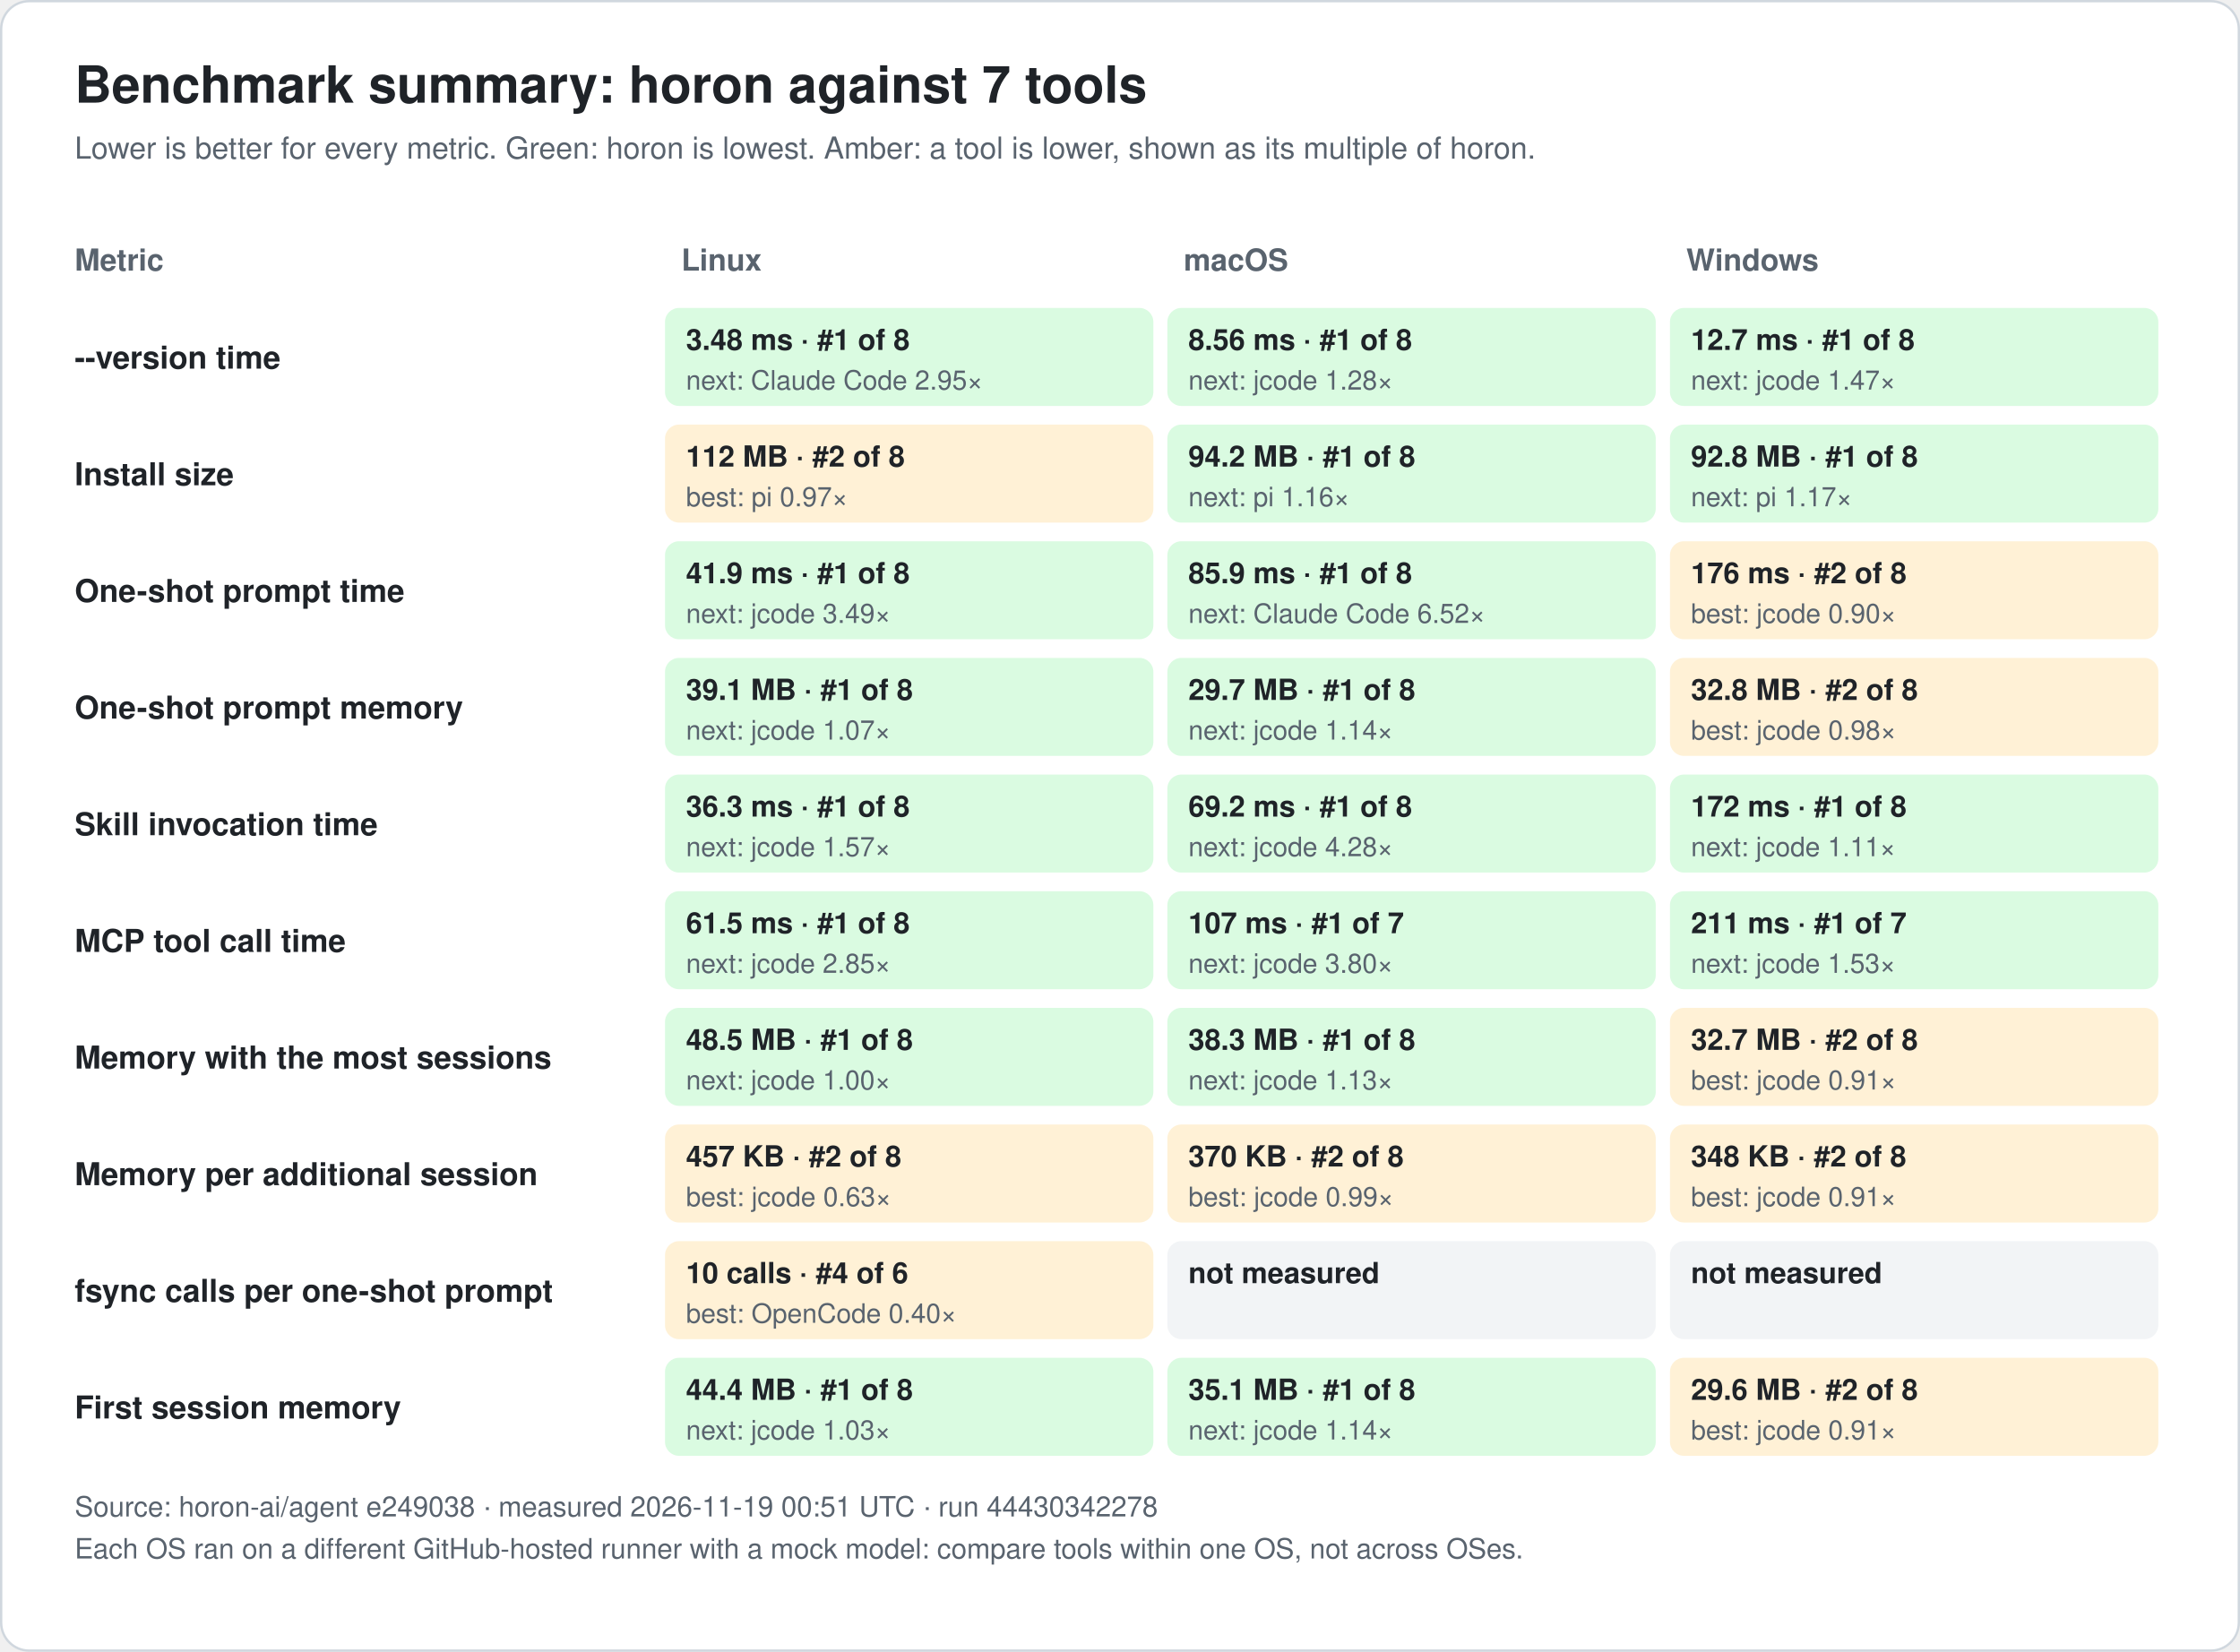
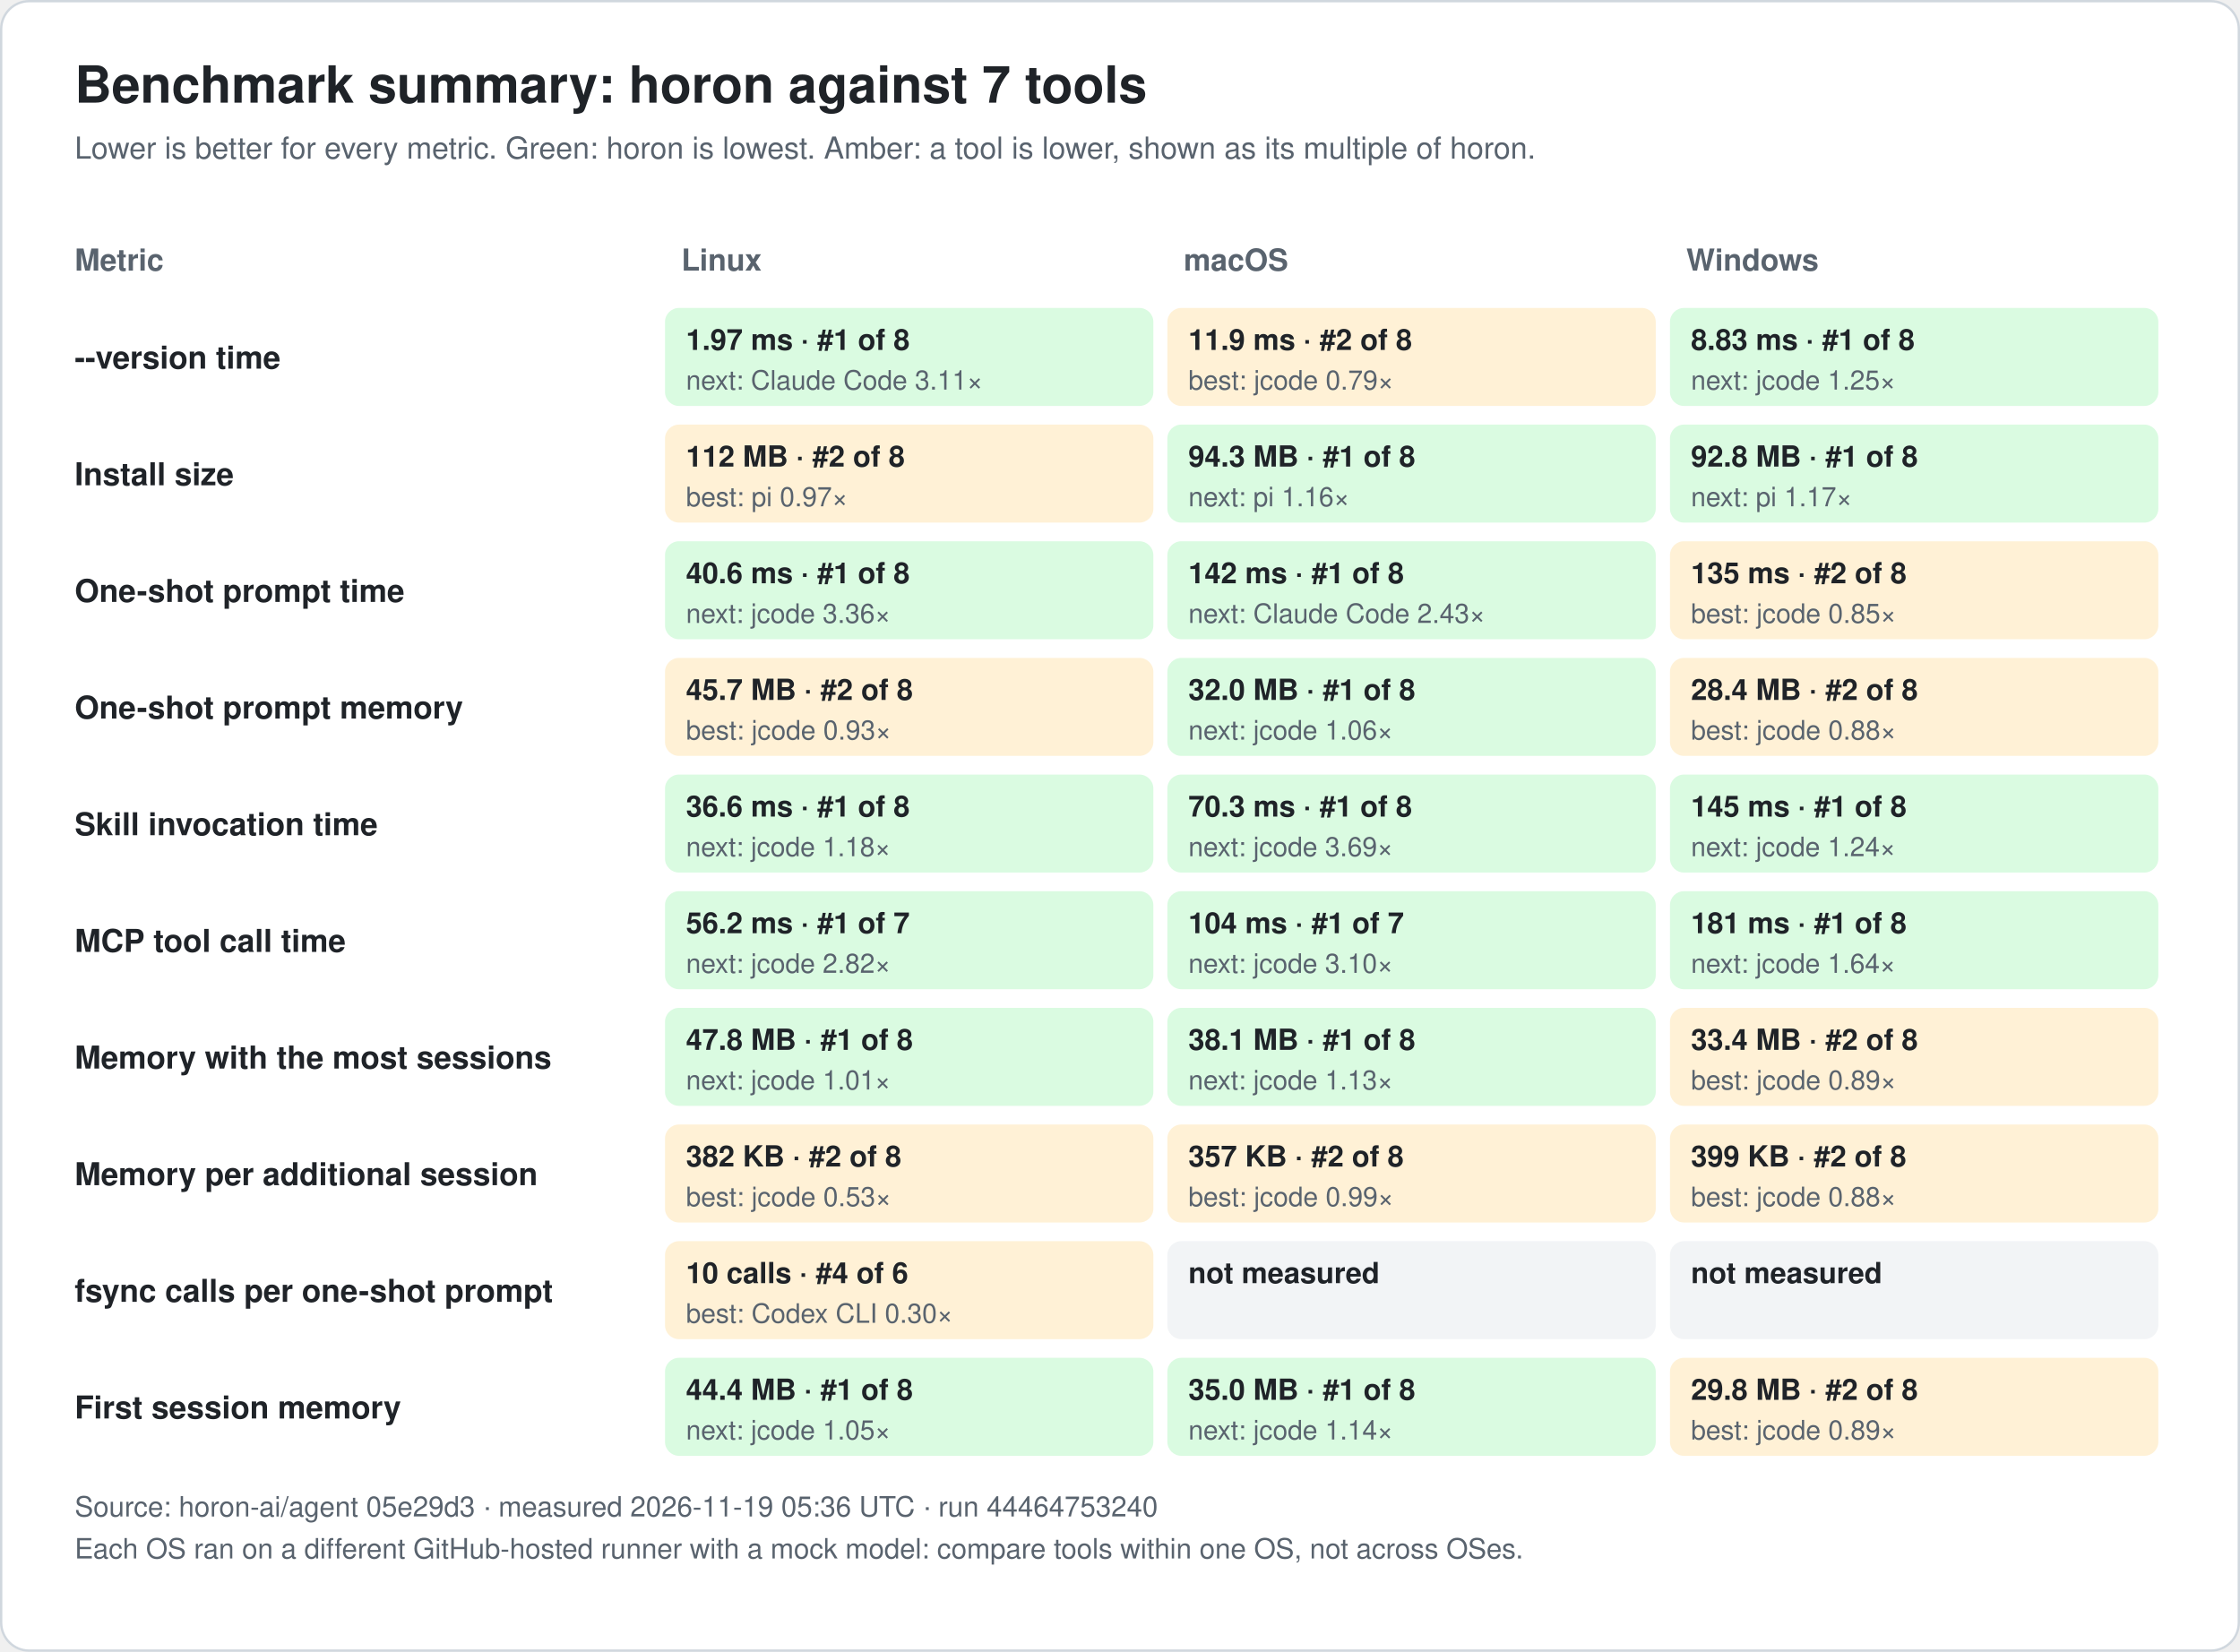
<svg xmlns="http://www.w3.org/2000/svg" width="960" height="708" viewBox="0 0 960 708" font-family="-apple-system, BlinkMacSystemFont, 'Segoe UI', 'Noto Sans KR', 'Apple SD Gothic Neo', Helvetica, Arial, sans-serif" role="img">
  <rect x="0.5" y="0.5" width="959" height="707" rx="12" fill="#ffffff" stroke="#d0d7de" />
  <text x="32.0" y="44.0" font-size="22" fill="#1f2328" text-anchor="start" font-weight="bold">Benchmark summary: horon against 7 tools</text>
  <text x="32.0" y="68.0" font-size="13" fill="#59636e" text-anchor="start" font-weight="normal">Lower is better for every metric. Green: horon is lowest. Amber: a tool is lower, shown as its multiple of horon.</text>
  <text x="32.0" y="116.0" font-size="13" fill="#59636e" text-anchor="start" font-weight="bold">Metric</text>
  <text x="292.0" y="116.0" font-size="13" fill="#59636e" text-anchor="start" font-weight="bold">Linux</text>
  <text x="507.3" y="116.0" font-size="13" fill="#59636e" text-anchor="start" font-weight="bold">macOS</text>
  <text x="722.7" y="116.0" font-size="13" fill="#59636e" text-anchor="start" font-weight="bold">Windows</text>
  <text x="32.0" y="158.0" font-size="13.5" fill="#1f2328" text-anchor="start" font-weight="bold">--version time</text>
  <rect x="285.0" y="132.0" width="209.3" height="42" rx="6" fill="#dafbe1" />
-   <text x="294.0" y="150.0" font-size="12.5" fill="#1f2328" text-anchor="start" font-weight="bold">3.48 ms · #1 of 8</text>
-   <text x="294.0" y="167.0" font-size="11.5" fill="#59636e" text-anchor="start" font-weight="normal">next: Claude Code 2.95×</text>
-   <rect x="500.3" y="132.0" width="209.3" height="42" rx="6" fill="#dafbe1" />
-   <text x="509.3" y="150.0" font-size="12.5" fill="#1f2328" text-anchor="start" font-weight="bold">8.56 ms · #1 of 8</text>
-   <text x="509.3" y="167.0" font-size="11.5" fill="#59636e" text-anchor="start" font-weight="normal">next: jcode 1.28×</text>
+   <text x="294.0" y="150.0" font-size="12.5" fill="#1f2328" text-anchor="start" font-weight="bold">1.97 ms · #1 of 8</text>
+   <text x="294.0" y="167.0" font-size="11.5" fill="#59636e" text-anchor="start" font-weight="normal">next: Claude Code 3.11×</text>
+   <rect x="500.3" y="132.0" width="209.3" height="42" rx="6" fill="#fff1d6" />
+   <text x="509.3" y="150.0" font-size="12.5" fill="#1f2328" text-anchor="start" font-weight="bold">11.9 ms · #2 of 8</text>
+   <text x="509.3" y="167.0" font-size="11.5" fill="#59636e" text-anchor="start" font-weight="normal">best: jcode 0.79×</text>
  <rect x="715.7" y="132.0" width="209.3" height="42" rx="6" fill="#dafbe1" />
-   <text x="724.7" y="150.0" font-size="12.5" fill="#1f2328" text-anchor="start" font-weight="bold">12.7 ms · #1 of 8</text>
-   <text x="724.7" y="167.0" font-size="11.5" fill="#59636e" text-anchor="start" font-weight="normal">next: jcode 1.47×</text>
+   <text x="724.7" y="150.0" font-size="12.5" fill="#1f2328" text-anchor="start" font-weight="bold">8.83 ms · #1 of 8</text>
+   <text x="724.7" y="167.0" font-size="11.5" fill="#59636e" text-anchor="start" font-weight="normal">next: jcode 1.25×</text>
  <text x="32.0" y="208.0" font-size="13.5" fill="#1f2328" text-anchor="start" font-weight="bold">Install size</text>
  <rect x="285.0" y="182.0" width="209.3" height="42" rx="6" fill="#fff1d6" />
  <text x="294.0" y="200.0" font-size="12.5" fill="#1f2328" text-anchor="start" font-weight="bold">112 MB · #2 of 8</text>
  <text x="294.0" y="217.0" font-size="11.5" fill="#59636e" text-anchor="start" font-weight="normal">best: pi 0.97×</text>
  <rect x="500.3" y="182.0" width="209.3" height="42" rx="6" fill="#dafbe1" />
-   <text x="509.3" y="200.0" font-size="12.5" fill="#1f2328" text-anchor="start" font-weight="bold">94.2 MB · #1 of 8</text>
+   <text x="509.3" y="200.0" font-size="12.5" fill="#1f2328" text-anchor="start" font-weight="bold">94.3 MB · #1 of 8</text>
  <text x="509.3" y="217.0" font-size="11.5" fill="#59636e" text-anchor="start" font-weight="normal">next: pi 1.16×</text>
  <rect x="715.7" y="182.0" width="209.3" height="42" rx="6" fill="#dafbe1" />
  <text x="724.7" y="200.0" font-size="12.5" fill="#1f2328" text-anchor="start" font-weight="bold">92.8 MB · #1 of 8</text>
  <text x="724.7" y="217.0" font-size="11.5" fill="#59636e" text-anchor="start" font-weight="normal">next: pi 1.17×</text>
  <text x="32.0" y="258.0" font-size="13.5" fill="#1f2328" text-anchor="start" font-weight="bold">One-shot prompt time</text>
  <rect x="285.0" y="232.0" width="209.3" height="42" rx="6" fill="#dafbe1" />
-   <text x="294.0" y="250.0" font-size="12.5" fill="#1f2328" text-anchor="start" font-weight="bold">41.9 ms · #1 of 8</text>
-   <text x="294.0" y="267.0" font-size="11.5" fill="#59636e" text-anchor="start" font-weight="normal">next: jcode 3.49×</text>
+   <text x="294.0" y="250.0" font-size="12.5" fill="#1f2328" text-anchor="start" font-weight="bold">40.6 ms · #1 of 8</text>
+   <text x="294.0" y="267.0" font-size="11.5" fill="#59636e" text-anchor="start" font-weight="normal">next: jcode 3.36×</text>
  <rect x="500.3" y="232.0" width="209.3" height="42" rx="6" fill="#dafbe1" />
-   <text x="509.3" y="250.0" font-size="12.5" fill="#1f2328" text-anchor="start" font-weight="bold">85.9 ms · #1 of 8</text>
-   <text x="509.3" y="267.0" font-size="11.5" fill="#59636e" text-anchor="start" font-weight="normal">next: Claude Code 6.52×</text>
+   <text x="509.3" y="250.0" font-size="12.5" fill="#1f2328" text-anchor="start" font-weight="bold">142 ms · #1 of 8</text>
+   <text x="509.3" y="267.0" font-size="11.5" fill="#59636e" text-anchor="start" font-weight="normal">next: Claude Code 2.43×</text>
  <rect x="715.7" y="232.0" width="209.3" height="42" rx="6" fill="#fff1d6" />
-   <text x="724.7" y="250.0" font-size="12.5" fill="#1f2328" text-anchor="start" font-weight="bold">176 ms · #2 of 8</text>
-   <text x="724.7" y="267.0" font-size="11.5" fill="#59636e" text-anchor="start" font-weight="normal">best: jcode 0.90×</text>
+   <text x="724.7" y="250.0" font-size="12.5" fill="#1f2328" text-anchor="start" font-weight="bold">135 ms · #2 of 8</text>
+   <text x="724.7" y="267.0" font-size="11.5" fill="#59636e" text-anchor="start" font-weight="normal">best: jcode 0.85×</text>
  <text x="32.0" y="308.0" font-size="13.5" fill="#1f2328" text-anchor="start" font-weight="bold">One-shot prompt memory</text>
-   <rect x="285.0" y="282.0" width="209.3" height="42" rx="6" fill="#dafbe1" />
-   <text x="294.0" y="300.0" font-size="12.5" fill="#1f2328" text-anchor="start" font-weight="bold">39.1 MB · #1 of 8</text>
-   <text x="294.0" y="317.0" font-size="11.5" fill="#59636e" text-anchor="start" font-weight="normal">next: jcode 1.07×</text>
+   <rect x="285.0" y="282.0" width="209.3" height="42" rx="6" fill="#fff1d6" />
+   <text x="294.0" y="300.0" font-size="12.5" fill="#1f2328" text-anchor="start" font-weight="bold">45.7 MB · #2 of 8</text>
+   <text x="294.0" y="317.0" font-size="11.5" fill="#59636e" text-anchor="start" font-weight="normal">best: jcode 0.93×</text>
  <rect x="500.3" y="282.0" width="209.3" height="42" rx="6" fill="#dafbe1" />
-   <text x="509.3" y="300.0" font-size="12.5" fill="#1f2328" text-anchor="start" font-weight="bold">29.7 MB · #1 of 8</text>
-   <text x="509.3" y="317.0" font-size="11.5" fill="#59636e" text-anchor="start" font-weight="normal">next: jcode 1.14×</text>
+   <text x="509.3" y="300.0" font-size="12.5" fill="#1f2328" text-anchor="start" font-weight="bold">32.0 MB · #1 of 8</text>
+   <text x="509.3" y="317.0" font-size="11.5" fill="#59636e" text-anchor="start" font-weight="normal">next: jcode 1.06×</text>
  <rect x="715.7" y="282.0" width="209.3" height="42" rx="6" fill="#fff1d6" />
-   <text x="724.7" y="300.0" font-size="12.5" fill="#1f2328" text-anchor="start" font-weight="bold">32.8 MB · #2 of 8</text>
-   <text x="724.7" y="317.0" font-size="11.5" fill="#59636e" text-anchor="start" font-weight="normal">best: jcode 0.98×</text>
+   <text x="724.7" y="300.0" font-size="12.5" fill="#1f2328" text-anchor="start" font-weight="bold">28.4 MB · #2 of 8</text>
+   <text x="724.7" y="317.0" font-size="11.5" fill="#59636e" text-anchor="start" font-weight="normal">best: jcode 0.88×</text>
  <text x="32.0" y="358.0" font-size="13.5" fill="#1f2328" text-anchor="start" font-weight="bold">Skill invocation time</text>
  <rect x="285.0" y="332.0" width="209.3" height="42" rx="6" fill="#dafbe1" />
-   <text x="294.0" y="350.0" font-size="12.5" fill="#1f2328" text-anchor="start" font-weight="bold">36.3 ms · #1 of 8</text>
-   <text x="294.0" y="367.0" font-size="11.5" fill="#59636e" text-anchor="start" font-weight="normal">next: jcode 1.57×</text>
+   <text x="294.0" y="350.0" font-size="12.5" fill="#1f2328" text-anchor="start" font-weight="bold">36.6 ms · #1 of 8</text>
+   <text x="294.0" y="367.0" font-size="11.5" fill="#59636e" text-anchor="start" font-weight="normal">next: jcode 1.18×</text>
  <rect x="500.3" y="332.0" width="209.3" height="42" rx="6" fill="#dafbe1" />
-   <text x="509.3" y="350.0" font-size="12.5" fill="#1f2328" text-anchor="start" font-weight="bold">69.2 ms · #1 of 8</text>
-   <text x="509.3" y="367.0" font-size="11.5" fill="#59636e" text-anchor="start" font-weight="normal">next: jcode 4.28×</text>
+   <text x="509.3" y="350.0" font-size="12.5" fill="#1f2328" text-anchor="start" font-weight="bold">70.3 ms · #1 of 8</text>
+   <text x="509.3" y="367.0" font-size="11.5" fill="#59636e" text-anchor="start" font-weight="normal">next: jcode 3.69×</text>
  <rect x="715.7" y="332.0" width="209.3" height="42" rx="6" fill="#dafbe1" />
-   <text x="724.7" y="350.0" font-size="12.5" fill="#1f2328" text-anchor="start" font-weight="bold">172 ms · #1 of 8</text>
-   <text x="724.7" y="367.0" font-size="11.5" fill="#59636e" text-anchor="start" font-weight="normal">next: jcode 1.11×</text>
+   <text x="724.7" y="350.0" font-size="12.5" fill="#1f2328" text-anchor="start" font-weight="bold">145 ms · #1 of 8</text>
+   <text x="724.7" y="367.0" font-size="11.5" fill="#59636e" text-anchor="start" font-weight="normal">next: jcode 1.24×</text>
  <text x="32.0" y="408.0" font-size="13.5" fill="#1f2328" text-anchor="start" font-weight="bold">MCP tool call time</text>
  <rect x="285.0" y="382.0" width="209.3" height="42" rx="6" fill="#dafbe1" />
-   <text x="294.0" y="400.0" font-size="12.5" fill="#1f2328" text-anchor="start" font-weight="bold">61.5 ms · #1 of 8</text>
-   <text x="294.0" y="417.0" font-size="11.5" fill="#59636e" text-anchor="start" font-weight="normal">next: jcode 2.85×</text>
+   <text x="294.0" y="400.0" font-size="12.5" fill="#1f2328" text-anchor="start" font-weight="bold">56.2 ms · #1 of 7</text>
+   <text x="294.0" y="417.0" font-size="11.5" fill="#59636e" text-anchor="start" font-weight="normal">next: jcode 2.82×</text>
  <rect x="500.3" y="382.0" width="209.3" height="42" rx="6" fill="#dafbe1" />
-   <text x="509.3" y="400.0" font-size="12.5" fill="#1f2328" text-anchor="start" font-weight="bold">107 ms · #1 of 7</text>
-   <text x="509.3" y="417.0" font-size="11.5" fill="#59636e" text-anchor="start" font-weight="normal">next: jcode 3.80×</text>
+   <text x="509.3" y="400.0" font-size="12.5" fill="#1f2328" text-anchor="start" font-weight="bold">104 ms · #1 of 7</text>
+   <text x="509.3" y="417.0" font-size="11.5" fill="#59636e" text-anchor="start" font-weight="normal">next: jcode 3.10×</text>
  <rect x="715.7" y="382.0" width="209.3" height="42" rx="6" fill="#dafbe1" />
-   <text x="724.7" y="400.0" font-size="12.5" fill="#1f2328" text-anchor="start" font-weight="bold">211 ms · #1 of 7</text>
-   <text x="724.7" y="417.0" font-size="11.5" fill="#59636e" text-anchor="start" font-weight="normal">next: jcode 1.53×</text>
+   <text x="724.7" y="400.0" font-size="12.5" fill="#1f2328" text-anchor="start" font-weight="bold">181 ms · #1 of 8</text>
+   <text x="724.7" y="417.0" font-size="11.5" fill="#59636e" text-anchor="start" font-weight="normal">next: jcode 1.64×</text>
  <text x="32.0" y="458.0" font-size="13.5" fill="#1f2328" text-anchor="start" font-weight="bold">Memory with the most sessions</text>
  <rect x="285.0" y="432.0" width="209.3" height="42" rx="6" fill="#dafbe1" />
-   <text x="294.0" y="450.0" font-size="12.5" fill="#1f2328" text-anchor="start" font-weight="bold">48.5 MB · #1 of 8</text>
-   <text x="294.0" y="467.0" font-size="11.5" fill="#59636e" text-anchor="start" font-weight="normal">next: jcode 1.00×</text>
+   <text x="294.0" y="450.0" font-size="12.5" fill="#1f2328" text-anchor="start" font-weight="bold">47.8 MB · #1 of 8</text>
+   <text x="294.0" y="467.0" font-size="11.5" fill="#59636e" text-anchor="start" font-weight="normal">next: jcode 1.01×</text>
  <rect x="500.3" y="432.0" width="209.3" height="42" rx="6" fill="#dafbe1" />
-   <text x="509.3" y="450.0" font-size="12.5" fill="#1f2328" text-anchor="start" font-weight="bold">38.3 MB · #1 of 8</text>
+   <text x="509.3" y="450.0" font-size="12.5" fill="#1f2328" text-anchor="start" font-weight="bold">38.1 MB · #1 of 8</text>
  <text x="509.3" y="467.0" font-size="11.5" fill="#59636e" text-anchor="start" font-weight="normal">next: jcode 1.13×</text>
  <rect x="715.7" y="432.0" width="209.3" height="42" rx="6" fill="#fff1d6" />
-   <text x="724.7" y="450.0" font-size="12.5" fill="#1f2328" text-anchor="start" font-weight="bold">32.7 MB · #2 of 8</text>
-   <text x="724.7" y="467.0" font-size="11.5" fill="#59636e" text-anchor="start" font-weight="normal">best: jcode 0.91×</text>
+   <text x="724.7" y="450.0" font-size="12.5" fill="#1f2328" text-anchor="start" font-weight="bold">33.4 MB · #2 of 8</text>
+   <text x="724.7" y="467.0" font-size="11.5" fill="#59636e" text-anchor="start" font-weight="normal">best: jcode 0.89×</text>
  <text x="32.0" y="508.0" font-size="13.5" fill="#1f2328" text-anchor="start" font-weight="bold">Memory per additional session</text>
  <rect x="285.0" y="482.0" width="209.3" height="42" rx="6" fill="#fff1d6" />
-   <text x="294.0" y="500.0" font-size="12.5" fill="#1f2328" text-anchor="start" font-weight="bold">457 KB · #2 of 8</text>
-   <text x="294.0" y="517.0" font-size="11.5" fill="#59636e" text-anchor="start" font-weight="normal">best: jcode 0.63×</text>
+   <text x="294.0" y="500.0" font-size="12.5" fill="#1f2328" text-anchor="start" font-weight="bold">382 KB · #2 of 8</text>
+   <text x="294.0" y="517.0" font-size="11.5" fill="#59636e" text-anchor="start" font-weight="normal">best: jcode 0.53×</text>
  <rect x="500.3" y="482.0" width="209.3" height="42" rx="6" fill="#fff1d6" />
-   <text x="509.3" y="500.0" font-size="12.5" fill="#1f2328" text-anchor="start" font-weight="bold">370 KB · #2 of 8</text>
+   <text x="509.3" y="500.0" font-size="12.5" fill="#1f2328" text-anchor="start" font-weight="bold">357 KB · #2 of 8</text>
  <text x="509.3" y="517.0" font-size="11.5" fill="#59636e" text-anchor="start" font-weight="normal">best: jcode 0.99×</text>
  <rect x="715.7" y="482.0" width="209.3" height="42" rx="6" fill="#fff1d6" />
-   <text x="724.7" y="500.0" font-size="12.5" fill="#1f2328" text-anchor="start" font-weight="bold">348 KB · #2 of 8</text>
-   <text x="724.7" y="517.0" font-size="11.5" fill="#59636e" text-anchor="start" font-weight="normal">best: jcode 0.91×</text>
+   <text x="724.7" y="500.0" font-size="12.5" fill="#1f2328" text-anchor="start" font-weight="bold">399 KB · #2 of 8</text>
+   <text x="724.7" y="517.0" font-size="11.5" fill="#59636e" text-anchor="start" font-weight="normal">best: jcode 0.88×</text>
  <text x="32.0" y="558.0" font-size="13.5" fill="#1f2328" text-anchor="start" font-weight="bold">fsync calls per one-shot prompt</text>
  <rect x="285.0" y="532.0" width="209.3" height="42" rx="6" fill="#fff1d6" />
  <text x="294.0" y="550.0" font-size="12.5" fill="#1f2328" text-anchor="start" font-weight="bold">10 calls · #4 of 6</text>
-   <text x="294.0" y="567.0" font-size="11.5" fill="#59636e" text-anchor="start" font-weight="normal">best: OpenCode 0.40×</text>
+   <text x="294.0" y="567.0" font-size="11.5" fill="#59636e" text-anchor="start" font-weight="normal">best: Codex CLI 0.30×</text>
  <rect x="500.3" y="532.0" width="209.3" height="42" rx="6" fill="#f2f4f6" />
  <text x="509.3" y="550.0" font-size="12.5" fill="#1f2328" text-anchor="start" font-weight="bold">not measured</text>
  <rect x="715.7" y="532.0" width="209.3" height="42" rx="6" fill="#f2f4f6" />
  <text x="724.7" y="550.0" font-size="12.5" fill="#1f2328" text-anchor="start" font-weight="bold">not measured</text>
  <text x="32.0" y="608.0" font-size="13.5" fill="#1f2328" text-anchor="start" font-weight="bold">First session memory</text>
  <rect x="285.0" y="582.0" width="209.3" height="42" rx="6" fill="#dafbe1" />
  <text x="294.0" y="600.0" font-size="12.5" fill="#1f2328" text-anchor="start" font-weight="bold">44.4 MB · #1 of 8</text>
-   <text x="294.0" y="617.0" font-size="11.5" fill="#59636e" text-anchor="start" font-weight="normal">next: jcode 1.03×</text>
+   <text x="294.0" y="617.0" font-size="11.5" fill="#59636e" text-anchor="start" font-weight="normal">next: jcode 1.05×</text>
  <rect x="500.3" y="582.0" width="209.3" height="42" rx="6" fill="#dafbe1" />
-   <text x="509.3" y="600.0" font-size="12.5" fill="#1f2328" text-anchor="start" font-weight="bold">35.1 MB · #1 of 8</text>
+   <text x="509.3" y="600.0" font-size="12.5" fill="#1f2328" text-anchor="start" font-weight="bold">35.0 MB · #1 of 8</text>
  <text x="509.3" y="617.0" font-size="11.5" fill="#59636e" text-anchor="start" font-weight="normal">next: jcode 1.14×</text>
  <rect x="715.7" y="582.0" width="209.3" height="42" rx="6" fill="#fff1d6" />
-   <text x="724.7" y="600.0" font-size="12.5" fill="#1f2328" text-anchor="start" font-weight="bold">29.6 MB · #2 of 8</text>
-   <text x="724.7" y="617.0" font-size="11.5" fill="#59636e" text-anchor="start" font-weight="normal">best: jcode 0.91×</text>
-   <text x="32.0" y="650.0" font-size="12" fill="#59636e" text-anchor="start" font-weight="normal">Source: horon-ai/agent e249038 · measured 2026-11-19 00:51 UTC · run 44430342278</text>
+   <text x="724.7" y="600.0" font-size="12.5" fill="#1f2328" text-anchor="start" font-weight="bold">29.8 MB · #2 of 8</text>
+   <text x="724.7" y="617.0" font-size="11.5" fill="#59636e" text-anchor="start" font-weight="normal">best: jcode 0.89×</text>
+   <text x="32.0" y="650.0" font-size="12" fill="#59636e" text-anchor="start" font-weight="normal">Source: horon-ai/agent 05e29d3 · measured 2026-11-19 05:36 UTC · run 44464753240</text>
  <text x="32.0" y="668.0" font-size="12" fill="#59636e" text-anchor="start" font-weight="normal">Each OS ran on a different GitHub-hosted runner with a mock model: compare tools within one OS, not across OSes.</text>
</svg>
